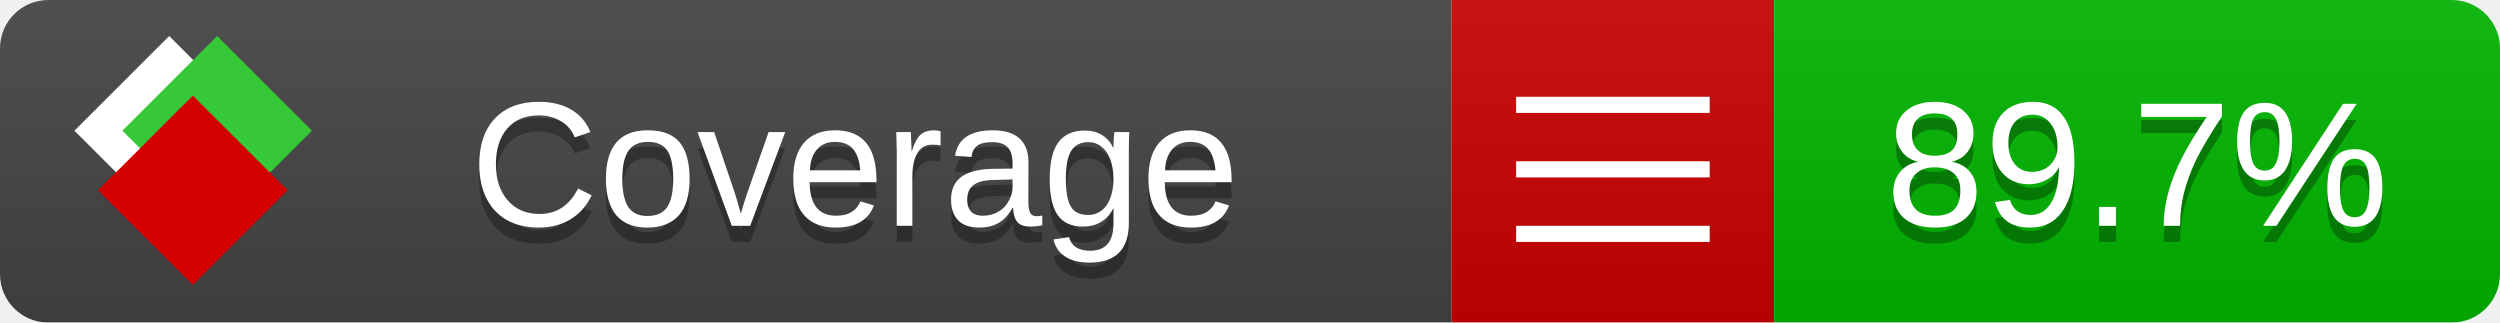
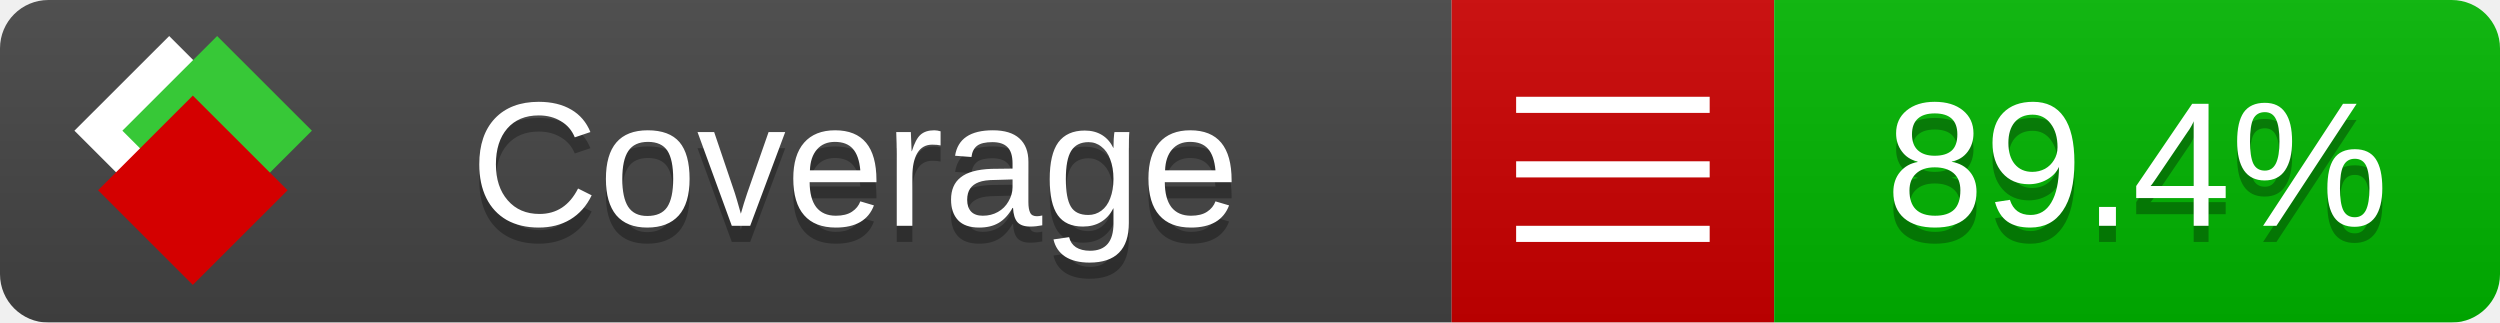
<svg xmlns="http://www.w3.org/2000/svg" xmlns:xlink="http://www.w3.org/1999/xlink" width="155" height="20">
  <style type="text/css">
          
            @keyframes fade1 {
                0% { visibility: visible; opacity: 1; }
               23% { visibility: visible; opacity: 1; }
               25% { visibility: hidden; opacity: 0; }
               48% { visibility: hidden; opacity: 0; }
               50% { visibility: hidden; opacity: 0; }
               73% { visibility: hidden; opacity: 0; }
               75% { visibility: hidden; opacity: 0; }
               98% { visibility: hidden; opacity: 0; }
              100% { visibility: visible; opacity: 1; }
            }
            @keyframes fade2 {
                0% { visibility: hidden; opacity: 0; }
               23% { visibility: hidden; opacity: 0; }
               25% { visibility: visible; opacity: 1; }
               48% { visibility: visible; opacity: 1; }
               50% { visibility: hidden; opacity: 0; }
               73% { visibility: hidden; opacity: 0; }
               75% { visibility: hidden; opacity: 0; }
               98% { visibility: hidden; opacity: 0; }
              100% { visibility: hidden; opacity: 0; }
            }
            @keyframes fade3 {
                0% { visibility: hidden; opacity: 0; }
               23% { visibility: hidden; opacity: 0; }
               25% { visibility: hidden; opacity: 0; }
               48% { visibility: hidden; opacity: 0; }
               50% { visibility: visible; opacity: 1; }
               73% { visibility: visible; opacity: 1; }
               75% { visibility: hidden; opacity: 0; }
               98% { visibility: hidden; opacity: 0; }
              100% { visibility: hidden; opacity: 0; }
            }
            @keyframes fade4 {
                0% { visibility: hidden; opacity: 0; }
               23% { visibility: hidden; opacity: 0; }
               25% { visibility: hidden; opacity: 0; }
               48% { visibility: hidden; opacity: 0; }
               50% { visibility: hidden; opacity: 0; }
               73% { visibility: hidden; opacity: 0; }
               75% { visibility: visible; opacity: 1; }
               98% { visibility: visible; opacity: 1; }
              100% { visibility: hidden; opacity: 0; }
            }
            .linecoverage {
                animation-duration: 15s;
                animation-name: fade1;
                animation-iteration-count: infinite;
            }
            .branchcoverage {
                animation-duration: 15s;
                animation-name: fade2;
                animation-iteration-count: infinite;
            }
            .methodcoverage {
                animation-duration: 15s;
                animation-name: fade3;
                animation-iteration-count: infinite;
            }
            .fullmethodcoverage {
                animation-duration: 15s;
                animation-name: fade4;
                animation-iteration-count: infinite;
            }
          
    </style>
  <defs>
    <linearGradient id="gradient" x2="0" y2="100%">
      <stop offset="0" stop-color="#bbb" stop-opacity=".1" />
      <stop offset="1" stop-opacity=".1" />
    </linearGradient>
    <linearGradient id="c">
      <stop offset="0" stop-color="#d40000" />
      <stop offset="1" stop-color="#ff2a2a" />
    </linearGradient>
    <linearGradient id="a">
      <stop offset="0" stop-color="#e0e0de" />
      <stop offset="1" stop-color="#fff" />
    </linearGradient>
    <linearGradient id="b">
      <stop offset="0" stop-color="#37c837" />
      <stop offset="1" stop-color="#217821" />
    </linearGradient>
    <linearGradient xlink:href="#a" id="e" x1="106.44" x2="69.96" y1="-11.96" y2="-46.84" gradientTransform="matrix(-.8426 -.00045 -.00045 -.8426 -94.27 -75.82)" gradientUnits="userSpaceOnUse" />
    <linearGradient xlink:href="#b" id="f" x1="56.19" x2="77.97" y1="-23.45" y2="10.62" gradientTransform="matrix(.8426 .00045 .00045 .8426 94.27 75.82)" gradientUnits="userSpaceOnUse" />
    <linearGradient xlink:href="#c" id="g" x1="79.98" x2="132.9" y1="10.79" y2="10.79" gradientTransform="matrix(.8426 .00045 .00045 .8426 94.27 75.82)" gradientUnits="userSpaceOnUse" />
    <mask id="mask">
      <rect width="155" height="20" rx="3" fill="#fff" />
    </mask>
    <g id="icon" transform="matrix(.04486 0 0 .04481 -.48 -.63)">
      <rect width="52.92" height="52.92" x="-109.72" y="-27.13" fill="url(#e)" transform="rotate(-135)" />
      <rect width="52.92" height="52.92" x="70.19" y="-39.18" fill="url(#f)" transform="rotate(45)" />
      <rect width="52.92" height="52.92" x="80.05" y="-15.74" fill="url(#g)" transform="rotate(45)" />
    </g>
  </defs>
  <g mask="url(#mask)">
    <rect x="0" y="0" width="90" height="20" fill="#444" />
    <rect x="90" y="0" width="20" height="20" fill="#c00" />
    <rect x="110" y="0" width="45" height="20" fill="#00B600" />
    <rect x="0" y="0" width="155" height="20" fill="url(#gradient)" />
  </g>
  <g>
    <path class="" stroke="#fff" d="M94 6.5 h12 M94 10.5 h12 M94 14.5 h12" />
  </g>
  <g fill="#fff" text-anchor="middle" font-family="Verdana,Arial,Geneva,sans-serif" font-size="11">
    <a xlink:href="https://github.com/danielpalme/ReportGenerator" target="_top">
      <use xlink:href="#icon" transform="translate(3,1) scale(3.5)" />
    </a>
    <text x="53" y="15" fill="#010101" fill-opacity=".3">Coverage</text>
    <text x="53" y="14" fill="#fff">Coverage</text>
-     <text class="" x="132.5" y="15" fill="#010101" fill-opacity=".3">89.7%</text>
-     <text class="" x="132.5" y="14">89.7%</text>
+     <text class="" x="132.5" y="15" fill="#010101" fill-opacity=".3">89.4%</text>
+     <text class="" x="132.5" y="14">89.4%</text>
  </g>
  <g>
    <rect class="" x="90" y="0" width="65" height="20" fill-opacity="0" />
  </g>
</svg>
